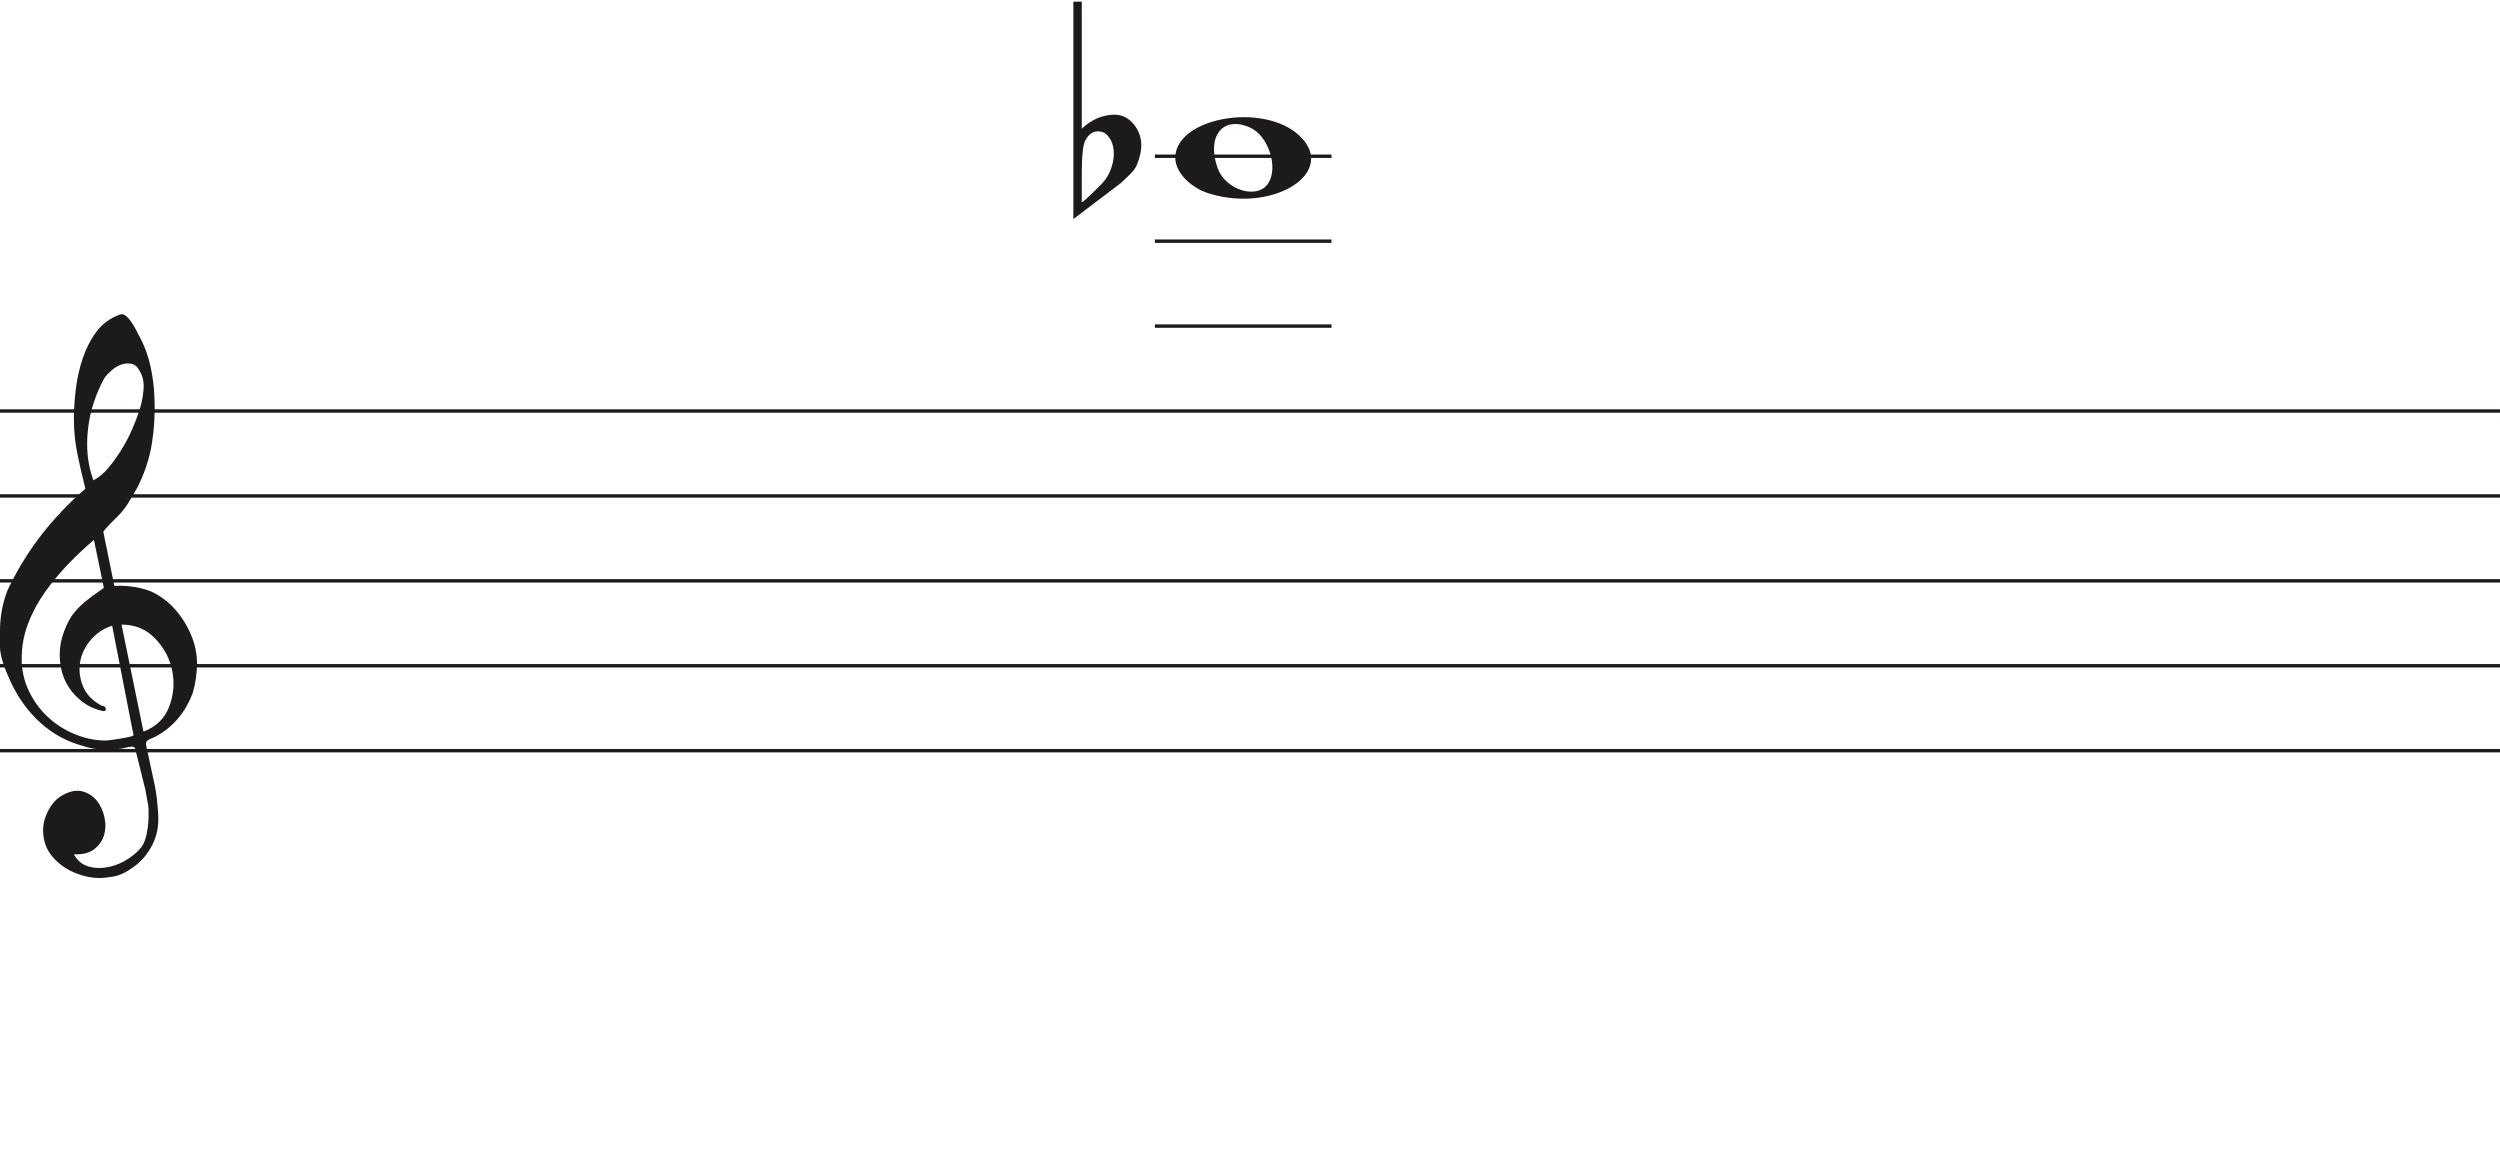
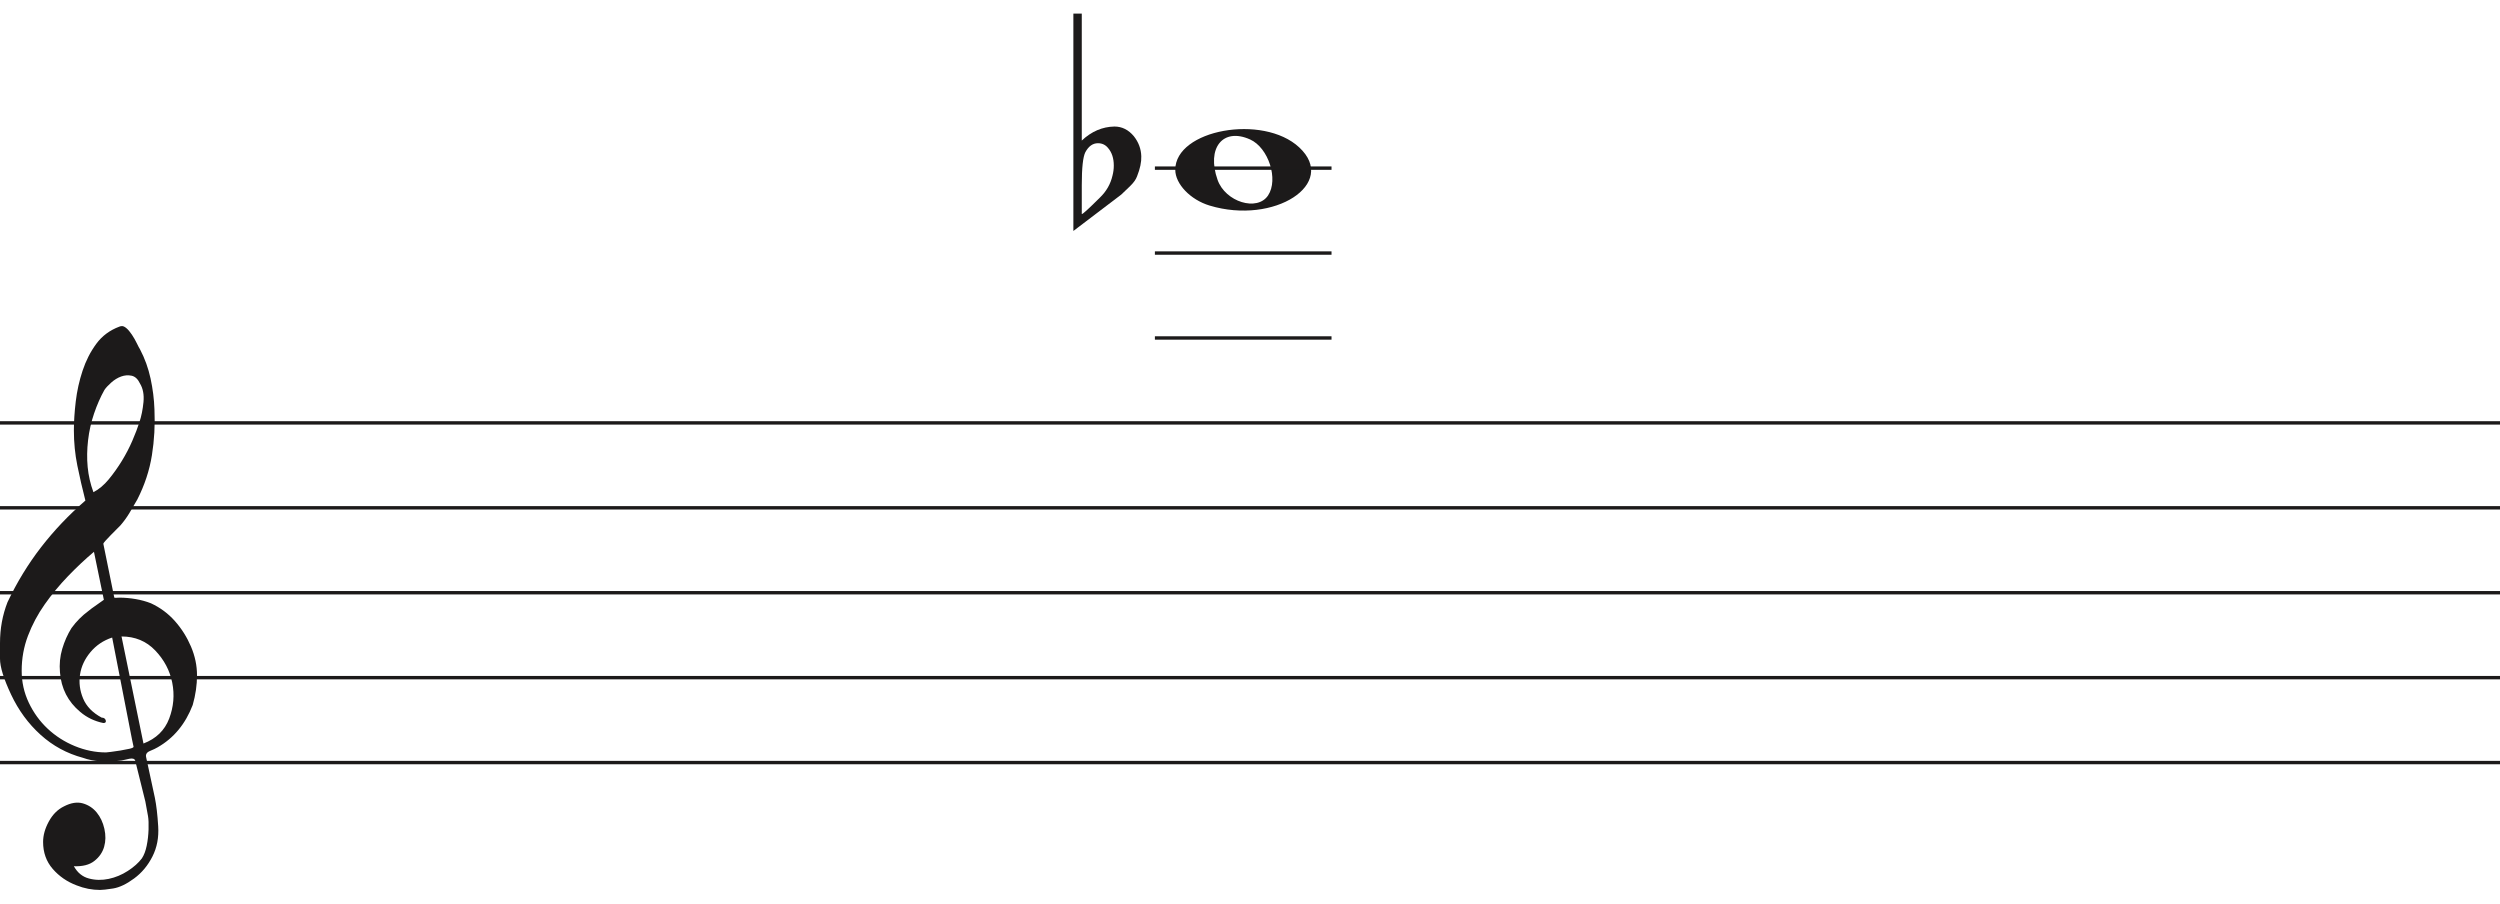
- <svg xmlns="http://www.w3.org/2000/svg" width="736" height="341" viewBox="0 -0.5 736 341" fill="none">
+ <svg xmlns="http://www.w3.org/2000/svg" width="736" height="266" viewBox="0 -4 736 266" fill="none">
  <path d="M356.097 56.514C350.453 54.805 346 50.161 346 45.984C346 34.16 371.813 29.481 382.473 39.373C394 50.069 375.188 62.295 356.097 56.514H356.097ZM373.315 53.544C376.455 48.829 373.453 39.486 368.013 37.048C360.025 33.467 355.129 39.569 358.456 48.959C360.757 55.453 370.119 58.343 373.315 53.544Z" fill="#1C1A1A" />
  <line x1="340" y1="95.5" x2="392" y2="95.5" stroke="#1C1A1A" />
  <line x1="340" y1="70.5" x2="392" y2="70.5" stroke="#1C1A1A" />
  <line x1="340" y1="45.5" x2="392" y2="45.5" stroke="#1C1A1A" />
  <line y1="120.5" x2="736" y2="120.5" stroke="#1C1A1A" />
  <line y1="145.5" x2="736" y2="145.5" stroke="#1C1A1A" />
  <line y1="170.5" x2="736" y2="170.5" stroke="#1C1A1A" />
  <line y1="195.5" x2="736" y2="195.5" stroke="#1C1A1A" />
  <line y1="220.5" x2="736" y2="220.5" stroke="#1C1A1A" />
  <path d="M33.02 183.694C30.445 184.54 28.317 185.969 26.636 187.981C24.955 189.991 23.93 192.188 23.562 194.57C23.195 196.951 23.497 199.306 24.469 201.635C25.441 203.964 27.266 205.843 29.946 207.272C30.576 207.272 30.97 207.537 31.128 208.066C31.285 208.595 31.049 208.859 30.419 208.859C27.844 208.33 25.585 207.245 23.641 205.605C20.016 202.588 18.02 198.698 17.652 193.935C17.442 191.553 17.665 189.251 18.322 187.028C18.979 184.805 19.885 182.767 21.041 180.914C22.459 178.957 24.14 177.263 26.084 175.834C26.189 175.728 26.491 175.49 26.991 175.12C27.49 174.749 27.976 174.405 28.448 174.088C28.921 173.77 29.63 173.267 30.576 172.579L27.66 158.448C25.086 160.618 22.538 163.012 20.016 165.632C17.495 168.252 15.209 171.018 13.16 173.929C11.111 176.84 9.47 179.923 8.235 183.178C7 186.433 6.383 189.859 6.383 193.459C6.383 196.793 7.079 199.929 8.472 202.866C9.864 205.803 11.716 208.357 14.027 210.526C16.339 212.696 19.005 214.403 22.026 215.648C25.047 216.891 28.107 217.513 31.207 217.513C31.312 217.513 31.797 217.46 32.664 217.354C33.532 217.249 34.451 217.116 35.422 216.957C36.395 216.799 37.288 216.626 38.102 216.441C38.916 216.256 39.324 216.057 39.324 215.846L38.85 213.623C36.802 203.197 34.857 193.22 33.02 183.694V183.694ZM35.777 183.376L42.239 214.893C45.97 213.464 48.491 211.016 49.804 207.55C51.118 204.083 51.419 200.564 50.71 196.991C50.001 193.419 48.334 190.256 45.706 187.504C43.08 184.752 39.77 183.376 35.777 183.376V183.376ZM27.503 140.903C29.131 140.056 30.642 138.787 32.034 137.092C33.426 135.399 34.713 133.586 35.896 131.654C37.077 129.723 38.102 127.751 38.969 125.739C39.836 123.729 40.532 121.903 41.057 120.262C41.635 118.516 42.029 116.557 42.239 114.387C42.449 112.217 42.108 110.392 41.215 108.909C40.585 107.587 39.757 106.819 38.733 106.607C37.708 106.396 36.683 106.475 35.659 106.845C34.635 107.216 33.663 107.811 32.743 108.632C31.824 109.452 31.154 110.18 30.734 110.815C29.578 112.879 28.566 115.181 27.7 117.722C26.833 120.262 26.242 122.895 25.927 125.621C25.611 128.346 25.572 130.966 25.808 133.481C26.045 135.994 26.61 138.469 27.503 140.903V140.903ZM25.139 143.364C24.245 139.872 23.457 136.444 22.774 133.083C22.091 129.723 21.75 126.269 21.75 122.723C21.75 120.13 21.934 117.285 22.302 114.189C22.669 111.093 23.339 108.076 24.311 105.138C25.283 102.201 26.623 99.568 28.33 97.24C30.038 94.91 32.309 93.217 35.147 92.158C35.409 92.053 35.672 92 35.934 92C36.302 92 36.736 92.211 37.235 92.635C37.734 93.058 38.26 93.68 38.811 94.501C39.362 95.321 39.849 96.168 40.269 97.041C40.689 97.914 41.004 98.51 41.215 98.828C42.633 101.527 43.67 104.398 44.328 107.441C44.984 110.484 45.365 113.514 45.471 116.53C45.68 121.083 45.431 125.581 44.722 130.027C44.013 134.473 42.581 138.813 40.426 143.046C39.691 144.317 38.943 145.6 38.181 146.897C37.419 148.194 36.513 149.45 35.462 150.668C35.252 150.88 34.871 151.264 34.319 151.819C33.767 152.375 33.203 152.944 32.625 153.526C32.047 154.108 31.535 154.651 31.088 155.153C30.642 155.656 30.419 155.96 30.419 156.066L33.649 171.944C33.67 172.048 35.265 171.944 35.265 171.944C38.348 171.983 41.612 172.486 44.446 173.611C47.178 174.881 49.529 176.628 51.499 178.851C53.469 181.074 55.044 183.574 56.227 186.353C57.409 189.132 58 191.95 58 194.808C58 197.665 57.579 200.577 56.739 203.54C54.585 209.151 51.144 213.305 46.416 216.004C45.89 216.322 45.141 216.68 44.17 217.076C43.198 217.473 42.817 218.095 43.027 218.942C44.288 224.708 45.141 228.676 45.589 230.85C46.035 233.024 46.364 235.829 46.573 239.265C46.783 242.551 46.218 245.507 44.879 248.152C43.539 250.807 41.74 252.961 39.481 254.624C37.222 256.297 35.16 257.269 33.295 257.569C31.429 257.86 30.155 258 29.473 258C27.109 258 24.797 257.549 22.538 256.648C19.754 255.596 17.416 253.983 15.524 251.809C13.633 249.635 12.688 246.99 12.688 243.874C12.688 241.91 13.252 239.897 14.382 237.833C15.511 235.769 16.995 234.286 18.834 233.394C20.883 232.333 22.735 232.042 24.39 232.513C26.045 232.994 27.411 233.895 28.488 235.218C29.565 236.54 30.314 238.143 30.734 240.017C31.154 241.9 31.128 243.653 30.655 245.297C30.182 246.94 29.224 248.332 27.779 249.464C26.334 250.606 24.324 251.117 21.75 251.017C22.801 252.921 24.272 254.123 26.163 254.624C28.054 255.135 29.998 255.165 31.994 254.744C33.991 254.323 35.869 253.542 37.629 252.4C39.389 251.268 40.769 250.035 41.766 248.713C42.397 247.761 42.87 246.519 43.185 244.986C43.5 243.443 43.684 241.85 43.736 240.177C43.789 238.514 43.736 237.212 43.579 236.29C43.421 235.358 43.158 233.915 42.79 231.962C41.215 225.56 40.217 221.533 39.796 219.89C39.586 219.366 39.021 219.193 38.102 219.379C37.182 219.564 36.408 219.736 35.777 219.89C31.259 220.481 27.477 220.21 24.429 219.101C19.701 217.831 15.538 215.568 11.939 212.313C8.34 209.058 5.451 205.115 3.27 200.484C1.09 195.853 0 192.334 0 189.925C0 187.518 0 185.996 0 185.361C0 181.074 0.736 177.051 2.207 173.293C4.991 167.418 8.288 162.02 12.097 157.098C15.905 152.176 20.253 147.598 25.139 143.364V143.364Z" fill="#1C1A1A" />
  <path d="M318.475 0V31.091C318.475 31.091 318.475 33.186 318.475 37.378C321.332 34.693 324.537 33.317 328.091 33.252C330.313 33.252 332.217 34.202 333.804 36.101C335.2 37.869 335.93 39.834 335.994 41.995C336.057 43.698 335.645 45.662 334.756 47.889C334.439 48.806 333.74 49.788 332.661 50.836C331.836 51.622 330.979 52.441 330.091 53.292C325.394 56.829 320.697 60.398 316 64V0H318.475V0ZM326.187 39.539C325.426 38.622 324.442 38.164 323.236 38.164C321.712 38.164 320.475 39.048 319.523 40.816C318.824 42.191 318.475 45.433 318.475 50.541V58.99C318.539 59.252 320.316 57.647 323.807 54.176C325.711 52.343 326.949 50.181 327.52 47.693C327.774 46.71 327.901 45.728 327.901 44.746C327.901 42.584 327.33 40.849 326.187 39.539" fill="#1C1A1A" />
</svg>
